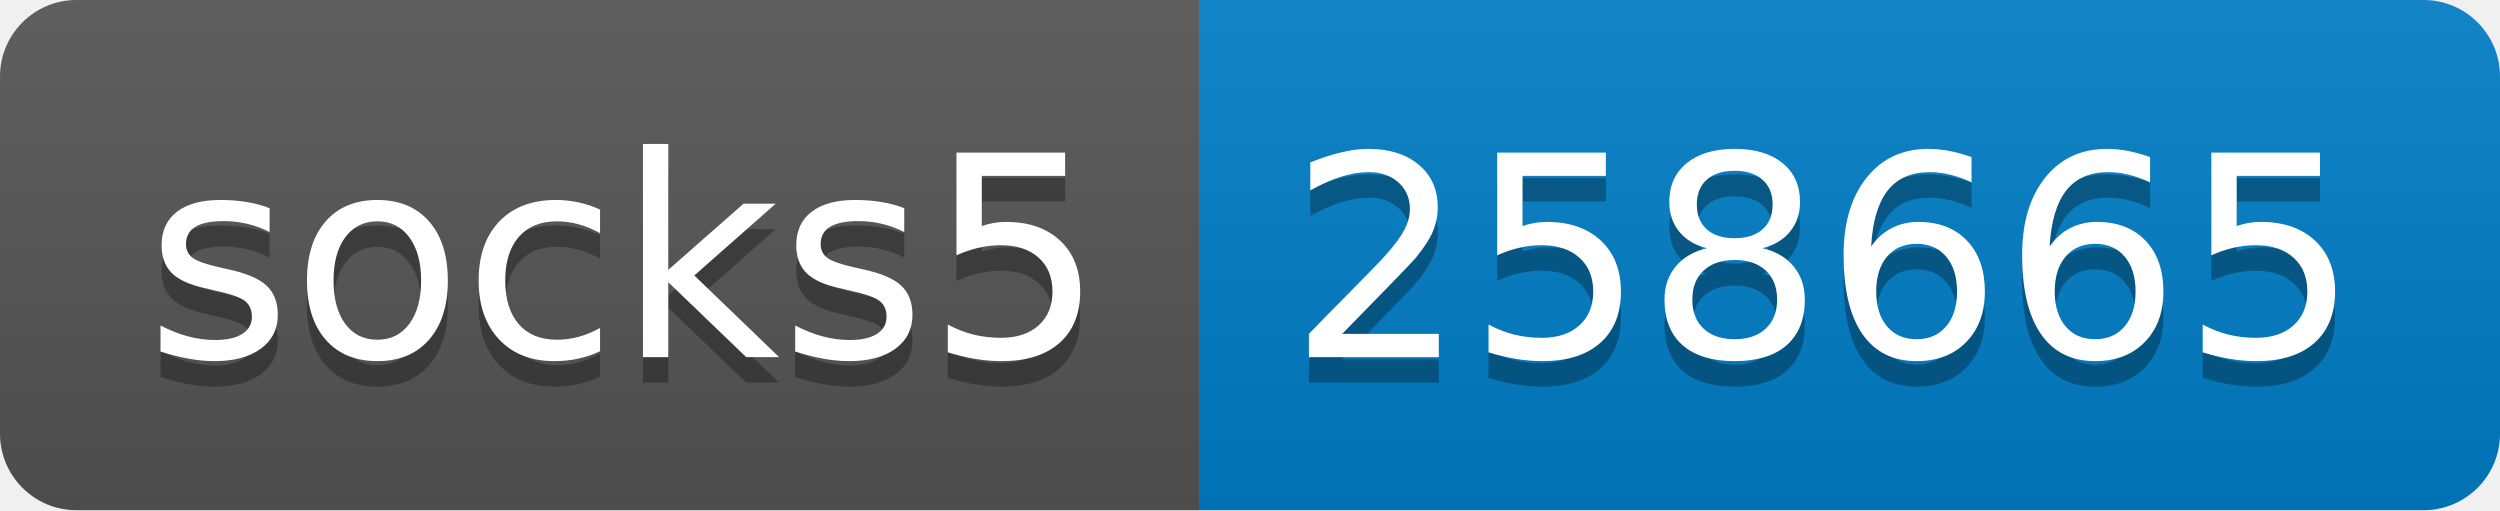
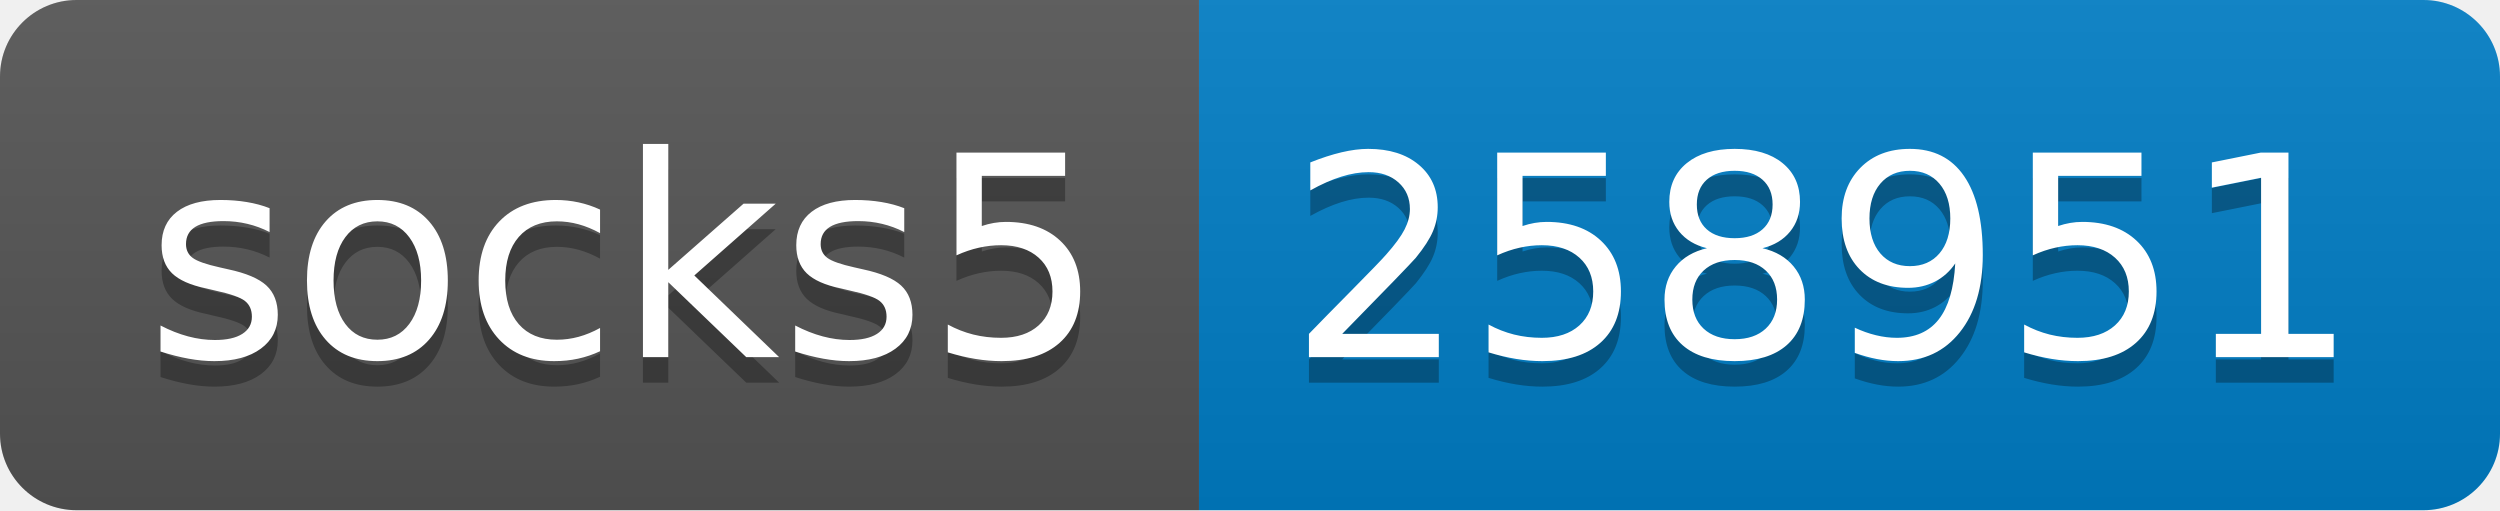
- <svg xmlns="http://www.w3.org/2000/svg" width="98" height="20" role="img" aria-label="socks5: 258665">
+ <svg xmlns="http://www.w3.org/2000/svg" width="98" height="20" role="img" aria-label="socks5: 258951">
  <linearGradient id="s" x2="0" y2="100%">
    <stop offset="0" stop-color="#bbb" stop-opacity=".1" />
    <stop offset="1" stop-opacity=".1" />
  </linearGradient>
  <clipPath id="r">
    <rect width="98" height="20" rx="3" fill="#fff" />
  </clipPath>
  <g clip-path="url(#r)">
    <rect width="47" height="20" fill="#555" />
    <rect x="47" width="51" height="20" fill="#007ec6" />
    <rect width="98" height="20" fill="url(#s)" />
  </g>
  <g fill="#fff" text-anchor="middle" font-family="Verdana,Geneva,DejaVu Sans,sans-serif" text-rendering="geometricPrecision" font-size="110">
    <text aria-hidden="true" x="245" y="150" fill="#010101" fill-opacity=".3" transform="scale(.1)" textLength="370">socks5</text>
    <text x="245" y="140" transform="scale(.1)" fill="#fff" textLength="370">socks5</text>
-     <text aria-hidden="true" x="715" y="150" fill="#010101" fill-opacity=".3" transform="scale(.1)" textLength="410">258665</text>
-     <text x="715" y="140" transform="scale(.1)" fill="#fff" textLength="410">258665</text>
+     <text aria-hidden="true" x="715" y="150" fill="#010101" fill-opacity=".3" transform="scale(.1)" textLength="410">258951</text>
+     <text x="715" y="140" transform="scale(.1)" fill="#fff" textLength="410">258951</text>
  </g>
</svg>
